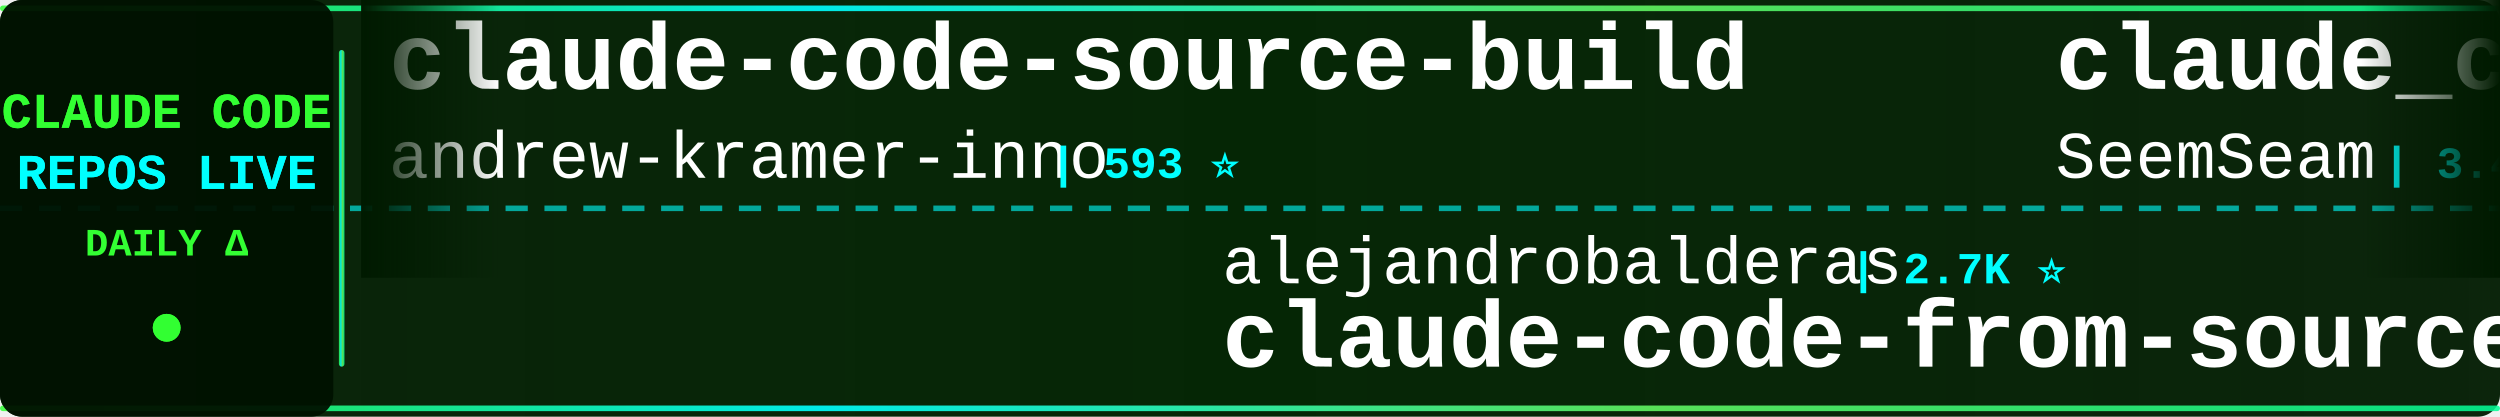
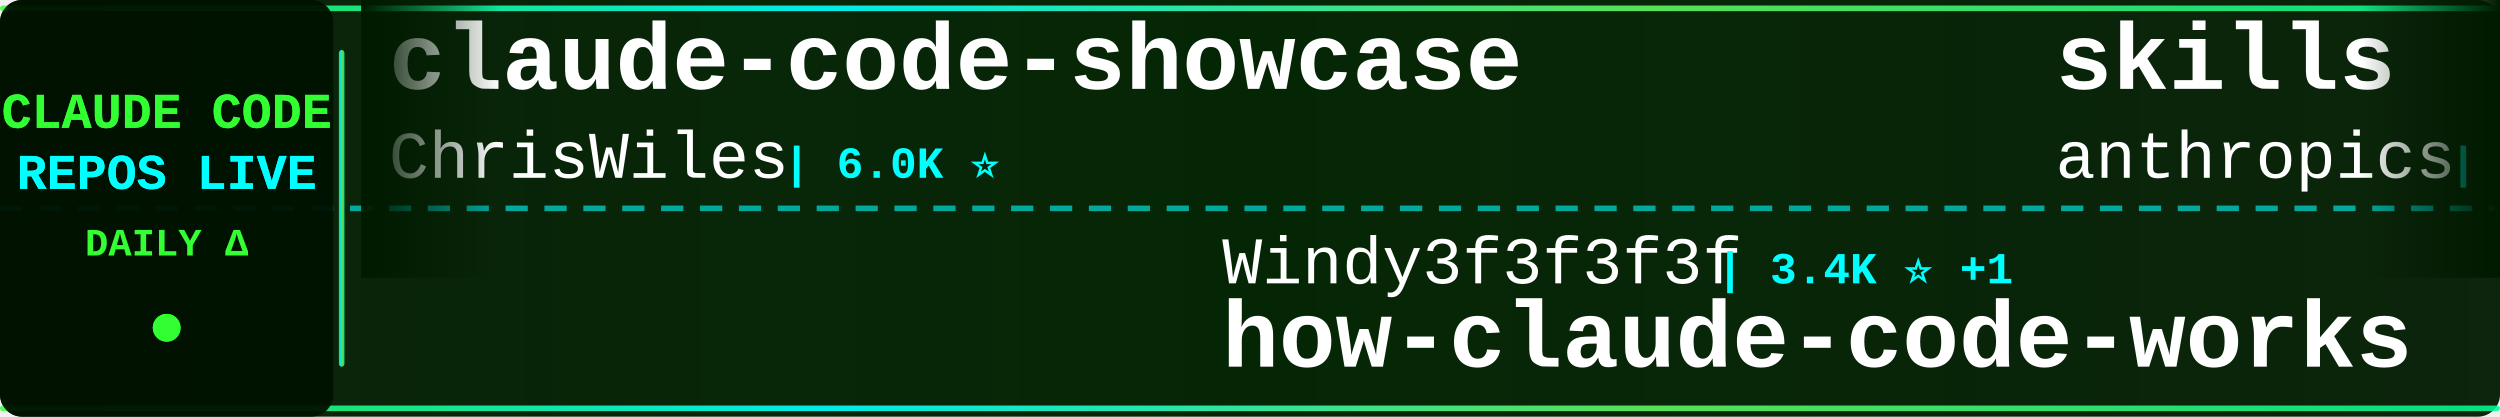
<svg xmlns="http://www.w3.org/2000/svg" width="900" height="150">
  <defs>
    <linearGradient id="tickerBg" x1="0%" y1="0%" x2="100%" y2="0%">
      <stop offset="0%" style="stop-color:#001a00;stop-opacity:0.95" />
      <stop offset="50%" style="stop-color:#002200;stop-opacity:0.98" />
      <stop offset="100%" style="stop-color:#001a00;stop-opacity:0.95" />
    </linearGradient>
    <linearGradient id="borderGrad" x1="0%" y1="0%" x2="100%" y2="0%">
      <stop offset="0%" style="stop-color:#33ff33;stop-opacity:0.85">
        <animate attributeName="stop-opacity" values="0.85;1;0.85" dur="2s" repeatCount="indefinite" />
      </stop>
      <stop offset="33%" style="stop-color:#00ffff;stop-opacity:0.9">
        <animate attributeName="stop-opacity" values="0.9;1;0.9" dur="2.2s" repeatCount="indefinite" />
      </stop>
      <stop offset="66%" style="stop-color:#66ff66;stop-opacity:0.85">
        <animate attributeName="stop-opacity" values="0.85;1;0.85" dur="1.8s" repeatCount="indefinite" />
      </stop>
      <stop offset="100%" style="stop-color:#00ff99;stop-opacity:0.85">
        <animate attributeName="stop-opacity" values="0.85;1;0.85" dur="2s" repeatCount="indefinite" />
      </stop>
    </linearGradient>
    <filter id="textGlow">
      <feGaussianBlur stdDeviation="0.1" result="coloredBlur" />
      <feMerge>
        <feMergeNode in="coloredBlur" />
        <feMergeNode in="SourceGraphic" />
      </feMerge>
    </filter>
    <filter id="metricGlow">
      <feGaussianBlur stdDeviation="0.2" result="coloredBlur" />
      <feMerge>
        <feMergeNode in="coloredBlur" />
        <feMergeNode in="SourceGraphic" />
      </feMerge>
    </filter>
    <linearGradient id="leftFade" x1="0%" y1="0%" x2="100%" y2="0%">
      <stop offset="0%" style="stop-color:#001a00;stop-opacity:1" />
      <stop offset="100%" style="stop-color:#001a00;stop-opacity:0" />
    </linearGradient>
    <linearGradient id="rightFade" x1="0%" y1="0%" x2="100%" y2="0%">
      <stop offset="0%" style="stop-color:#001a00;stop-opacity:0" />
      <stop offset="100%" style="stop-color:#001a00;stop-opacity:1" />
    </linearGradient>
  </defs>
  <rect width="900" height="150" fill="url(#tickerBg)" rx="8" />
  <rect x="0" y="2" width="900" height="2" fill="url(#borderGrad)" rx="1" />
  <rect x="0" y="146" width="900" height="2" fill="url(#borderGrad)" rx="1" />
  <line x1="0" y1="75" x2="900" y2="75" stroke="#00ffff" stroke-width="2" stroke-dasharray="8 6" opacity="0.6" />
  <rect x="0" y="0" width="120" height="150" fill="#001100" opacity="0.95" rx="8" />
  <text x="60" y="46" font-family="'Courier New', monospace" font-size="18" font-weight="bold" fill="#33ff33" text-anchor="middle" filter="url(#textGlow)">
    CLAUDE CODE
  </text>
  <text x="60" y="68" font-family="'Courier New', monospace" font-size="18" font-weight="bold" fill="#00ffff" text-anchor="middle" filter="url(#textGlow)">
    REPOS LIVE
  </text>
  <text x="60" y="92" font-family="'Courier New', monospace" font-size="14" font-weight="bold" fill="#33ff33" text-anchor="middle">
    DAILY Δ
  </text>
  <circle cx="60" cy="118" r="5" fill="#33ff33" filter="url(#metricGlow)">
    <animate attributeName="r" values="4;6;4" dur="1.5s" repeatCount="indefinite" />
    <animate attributeName="opacity" values="0.6;1;0.6" dur="1.5s" repeatCount="indefinite" />
  </circle>
  <rect x="122" y="18" width="2" height="114" fill="url(#borderGrad)" rx="1" />
  <clipPath id="tickerClip">
    <rect x="130" y="0" width="770" height="150" />
  </clipPath>
  <g clip-path="url(#tickerClip)">
    <g id="tickerItems">
      <animateTransform attributeName="transform" attributeType="XML" type="translate" from="0 0" to="-3000 0" dur="54s" repeatCount="indefinite" />
      <g transform="translate(0, 0)">
-         <text x="140" y="32" font-family="'Courier New', monospace" font-size="34" font-weight="bold" fill="#ffffff">claude-code-source-build</text>
-         <text x="140" y="64" font-family="'Courier New', monospace" font-size="24" font-weight="normal" fill="#ffffff" opacity="1.0">andrew-kramer-inno</text>
-         <text x="378" y="64" font-family="'Courier New', monospace" font-size="16" font-weight="bold" fill="#00ffff"> | 593 ⭐</text>
+         <text x="140" y="32" font-family="'Courier New', monospace" font-size="34" font-weight="bold" fill="#ffffff">claude-code-showcase</text>
+         <text x="140" y="64" font-family="'Courier New', monospace" font-size="24" font-weight="normal" fill="#ffffff" opacity="1.0">ChrisWiles</text>
+         <text x="282" y="64" font-family="'Courier New', monospace" font-size="16" font-weight="bold" fill="#00ffff"> | 6.0K ⭐</text>
      </g>
      <g transform="translate(300, 0)">
-         <text x="140" y="102" font-family="'Courier New', monospace" font-size="24" font-weight="normal" fill="#ffffff" opacity="1.0">alejandrobalderas</text>
-         <text x="366" y="102" font-family="'Courier New', monospace" font-size="16" font-weight="bold" fill="#00ffff"> | 2.7K ⭐</text>
-         <text x="140" y="132" font-family="'Courier New', monospace" font-size="34" font-weight="bold" fill="#ffffff">claude-code-from-source</text>
+         <text x="140" y="102" font-family="'Courier New', monospace" font-size="24" font-weight="normal" fill="#ffffff" opacity="1.0">Windy3f3f3f3f</text>
+         <text x="318" y="102" font-family="'Courier New', monospace" font-size="16" font-weight="bold" fill="#00ffff"> | 3.4K ⭐ +1</text>
+         <text x="140" y="132" font-family="'Courier New', monospace" font-size="34" font-weight="bold" fill="#ffffff">how-claude-code-works</text>
      </g>
      <g transform="translate(600, 0)">
-         <text x="140" y="32" font-family="'Courier New', monospace" font-size="34" font-weight="bold" fill="#ffffff">claude_codex_bridge</text>
-         <text x="140" y="64" font-family="'Courier New', monospace" font-size="24" font-weight="normal" fill="#ffffff" opacity="1.0">SeemSeam</text>
-         <text x="258" y="64" font-family="'Courier New', monospace" font-size="16" font-weight="bold" fill="#00ffff"> | 3.4K ⭐ +6</text>
+         <text x="140" y="32" font-family="'Courier New', monospace" font-size="34" font-weight="bold" fill="#ffffff">skills</text>
+         <text x="140" y="64" font-family="'Courier New', monospace" font-size="24" font-weight="normal" fill="#ffffff" opacity="1.0">anthropics</text>
+         <text x="282" y="64" font-family="'Courier New', monospace" font-size="16" font-weight="bold" fill="#00ffff"> | 166.9K ⭐ +28</text>
      </g>
      <g transform="translate(900, 0)">
-         <text x="140" y="102" font-family="'Courier New', monospace" font-size="24" font-weight="normal" fill="#ffffff" opacity="1.0">OneRedOak</text>
-         <text x="270" y="102" font-family="'Courier New', monospace" font-size="16" font-weight="bold" fill="#00ffff"> | 3.9K ⭐</text>
-         <text x="140" y="132" font-family="'Courier New', monospace" font-size="34" font-weight="bold" fill="#ffffff">claude-code-workflows</text>
+         <text x="140" y="102" font-family="'Courier New', monospace" font-size="24" font-weight="normal" fill="#ffffff" opacity="1.0">diet103</text>
+         <text x="246" y="102" font-family="'Courier New', monospace" font-size="16" font-weight="bold" fill="#00ffff"> | 10.0K ⭐</text>
+         <text x="140" y="132" font-family="'Courier New', monospace" font-size="34" font-weight="bold" fill="#ffffff">claude-code-infrastructu...</text>
      </g>
      <g transform="translate(1200, 0)">
-         <text x="140" y="32" font-family="'Courier New', monospace" font-size="34" font-weight="bold" fill="#ffffff">sc-claude-code-files</text>
-         <text x="140" y="64" font-family="'Courier New', monospace" font-size="24" font-weight="normal" fill="#ffffff" opacity="1.0">https-deeplearning-ai</text>
-         <text x="414" y="64" font-family="'Courier New', monospace" font-size="16" font-weight="bold" fill="#00ffff"> | 538 ⭐</text>
+         <text x="140" y="32" font-family="'Courier New', monospace" font-size="34" font-weight="bold" fill="#ffffff">claude_code_src</text>
+         <text x="140" y="64" font-family="'Courier New', monospace" font-size="24" font-weight="normal" fill="#ffffff" opacity="1.0">ponponon</text>
+         <text x="258" y="64" font-family="'Courier New', monospace" font-size="16" font-weight="bold" fill="#00ffff"> | 2.3K ⭐ +1</text>
      </g>
      <g transform="translate(1500, 0)">
-         <text x="140" y="102" font-family="'Courier New', monospace" font-size="24" font-weight="normal" fill="#ffffff" opacity="1.0">sugyan</text>
-         <text x="234" y="102" font-family="'Courier New', monospace" font-size="16" font-weight="bold" fill="#00ffff"> | 1.1K ⭐</text>
-         <text x="140" y="132" font-family="'Courier New', monospace" font-size="34" font-weight="bold" fill="#ffffff">claude-code-webui</text>
+         <text x="140" y="102" font-family="'Courier New', monospace" font-size="24" font-weight="normal" fill="#ffffff" opacity="1.0">VineeTagarwaL-code</text>
+         <text x="378" y="102" font-family="'Courier New', monospace" font-size="16" font-weight="bold" fill="#00ffff"> | 273 ⭐</text>
+         <text x="140" y="132" font-family="'Courier New', monospace" font-size="34" font-weight="bold" fill="#ffffff">claude-code</text>
      </g>
      <g transform="translate(1800, 0)">
-         <text x="140" y="32" font-family="'Courier New', monospace" font-size="34" font-weight="bold" fill="#ffffff">oh-my-claudecode</text>
-         <text x="140" y="64" font-family="'Courier New', monospace" font-size="24" font-weight="normal" fill="#ffffff" opacity="1.0">Yeachan-Heo</text>
-         <text x="294" y="64" font-family="'Courier New', monospace" font-size="16" font-weight="bold" fill="#00ffff"> | 38.4K ⭐ +5</text>
+         <text x="140" y="32" font-family="'Courier New', monospace" font-size="34" font-weight="bold" fill="#ffffff">claude-code-harness</text>
+         <text x="140" y="64" font-family="'Courier New', monospace" font-size="24" font-weight="normal" fill="#ffffff" opacity="1.0">Chachamaru127</text>
+         <text x="318" y="64" font-family="'Courier New', monospace" font-size="16" font-weight="bold" fill="#00ffff"> | 3.0K ⭐</text>
      </g>
      <g transform="translate(2100, 0)">
-         <text x="140" y="102" font-family="'Courier New', monospace" font-size="24" font-weight="normal" fill="#ffffff" opacity="1.0">zstmfhy</text>
-         <text x="246" y="102" font-family="'Courier New', monospace" font-size="16" font-weight="bold" fill="#00ffff"> | 190 ⭐</text>
-         <text x="140" y="132" font-family="'Courier New', monospace" font-size="34" font-weight="bold" fill="#ffffff">Claude-code</text>
+         <text x="140" y="102" font-family="'Courier New', monospace" font-size="24" font-weight="normal" fill="#ffffff" opacity="1.0">ykdojo</text>
+         <text x="234" y="102" font-family="'Courier New', monospace" font-size="16" font-weight="bold" fill="#00ffff"> | 9.6K ⭐</text>
+         <text x="140" y="132" font-family="'Courier New', monospace" font-size="34" font-weight="bold" fill="#ffffff">claude-code-tips</text>
      </g>
      <g transform="translate(2400, 0)">
        <text x="140" y="32" font-family="'Courier New', monospace" font-size="34" font-weight="bold" fill="#ffffff">claude-code</text>
-         <text x="140" y="64" font-family="'Courier New', monospace" font-size="24" font-weight="normal" fill="#ffffff" opacity="1.0">xorespesp</text>
-         <text x="270" y="64" font-family="'Courier New', monospace" font-size="16" font-weight="bold" fill="#00ffff"> | 231 ⭐</text>
+         <text x="140" y="64" font-family="'Courier New', monospace" font-size="24" font-weight="normal" fill="#ffffff" opacity="1.0">mehmoodosman</text>
+         <text x="306" y="64" font-family="'Courier New', monospace" font-size="16" font-weight="bold" fill="#00ffff"> | 172 ⭐</text>
      </g>
      <g transform="translate(2700, 0)">
-         <text x="140" y="102" font-family="'Courier New', monospace" font-size="24" font-weight="normal" fill="#ffffff" opacity="1.0">digitalsamba</text>
-         <text x="306" y="102" font-family="'Courier New', monospace" font-size="16" font-weight="bold" fill="#00ffff"> | 1.9K ⭐ +1</text>
-         <text x="140" y="132" font-family="'Courier New', monospace" font-size="34" font-weight="bold" fill="#ffffff">claude-code-video-toolki...</text>
+         <text x="140" y="102" font-family="'Courier New', monospace" font-size="24" font-weight="normal" fill="#ffffff" opacity="1.0">FlorianBruniaux</text>
+         <text x="342" y="102" font-family="'Courier New', monospace" font-size="16" font-weight="bold" fill="#00ffff"> | 5.7K ⭐ -1</text>
+         <text x="140" y="132" font-family="'Courier New', monospace" font-size="34" font-weight="bold" fill="#ffffff">claude-code-ultimate-gui...</text>
      </g>
      <g transform="translate(3000, 0)">
-         <text x="140" y="32" font-family="'Courier New', monospace" font-size="34" font-weight="bold" fill="#ffffff">claude-code-source-build</text>
-         <text x="140" y="64" font-family="'Courier New', monospace" font-size="24" font-weight="normal" fill="#ffffff" opacity="1.0">andrew-kramer-inno</text>
-         <text x="378" y="64" font-family="'Courier New', monospace" font-size="16" font-weight="bold" fill="#00ffff"> | 593 ⭐</text>
+         <text x="140" y="32" font-family="'Courier New', monospace" font-size="34" font-weight="bold" fill="#ffffff">claude-code-showcase</text>
+         <text x="140" y="64" font-family="'Courier New', monospace" font-size="24" font-weight="normal" fill="#ffffff" opacity="1.0">ChrisWiles</text>
+         <text x="282" y="64" font-family="'Courier New', monospace" font-size="16" font-weight="bold" fill="#00ffff"> | 6.0K ⭐</text>
      </g>
      <g transform="translate(3300, 0)">
-         <text x="140" y="102" font-family="'Courier New', monospace" font-size="24" font-weight="normal" fill="#ffffff" opacity="1.0">alejandrobalderas</text>
-         <text x="366" y="102" font-family="'Courier New', monospace" font-size="16" font-weight="bold" fill="#00ffff"> | 2.7K ⭐</text>
-         <text x="140" y="132" font-family="'Courier New', monospace" font-size="34" font-weight="bold" fill="#ffffff">claude-code-from-source</text>
+         <text x="140" y="102" font-family="'Courier New', monospace" font-size="24" font-weight="normal" fill="#ffffff" opacity="1.0">Windy3f3f3f3f</text>
+         <text x="318" y="102" font-family="'Courier New', monospace" font-size="16" font-weight="bold" fill="#00ffff"> | 3.4K ⭐ +1</text>
+         <text x="140" y="132" font-family="'Courier New', monospace" font-size="34" font-weight="bold" fill="#ffffff">how-claude-code-works</text>
      </g>
      <g transform="translate(3600, 0)">
-         <text x="140" y="32" font-family="'Courier New', monospace" font-size="34" font-weight="bold" fill="#ffffff">claude_codex_bridge</text>
-         <text x="140" y="64" font-family="'Courier New', monospace" font-size="24" font-weight="normal" fill="#ffffff" opacity="1.0">SeemSeam</text>
-         <text x="258" y="64" font-family="'Courier New', monospace" font-size="16" font-weight="bold" fill="#00ffff"> | 3.4K ⭐ +6</text>
+         <text x="140" y="32" font-family="'Courier New', monospace" font-size="34" font-weight="bold" fill="#ffffff">skills</text>
+         <text x="140" y="64" font-family="'Courier New', monospace" font-size="24" font-weight="normal" fill="#ffffff" opacity="1.0">anthropics</text>
+         <text x="282" y="64" font-family="'Courier New', monospace" font-size="16" font-weight="bold" fill="#00ffff"> | 166.9K ⭐ +28</text>
      </g>
      <g transform="translate(3900, 0)">
-         <text x="140" y="102" font-family="'Courier New', monospace" font-size="24" font-weight="normal" fill="#ffffff" opacity="1.0">OneRedOak</text>
-         <text x="270" y="102" font-family="'Courier New', monospace" font-size="16" font-weight="bold" fill="#00ffff"> | 3.9K ⭐</text>
-         <text x="140" y="132" font-family="'Courier New', monospace" font-size="34" font-weight="bold" fill="#ffffff">claude-code-workflows</text>
+         <text x="140" y="102" font-family="'Courier New', monospace" font-size="24" font-weight="normal" fill="#ffffff" opacity="1.0">diet103</text>
+         <text x="246" y="102" font-family="'Courier New', monospace" font-size="16" font-weight="bold" fill="#00ffff"> | 10.0K ⭐</text>
+         <text x="140" y="132" font-family="'Courier New', monospace" font-size="34" font-weight="bold" fill="#ffffff">claude-code-infrastructu...</text>
      </g>
    </g>
  </g>
  <rect x="130" y="0" width="50" height="100" fill="url(#leftFade)" />
  <rect x="850" y="0" width="50" height="100" fill="url(#rightFade)" />
</svg>
